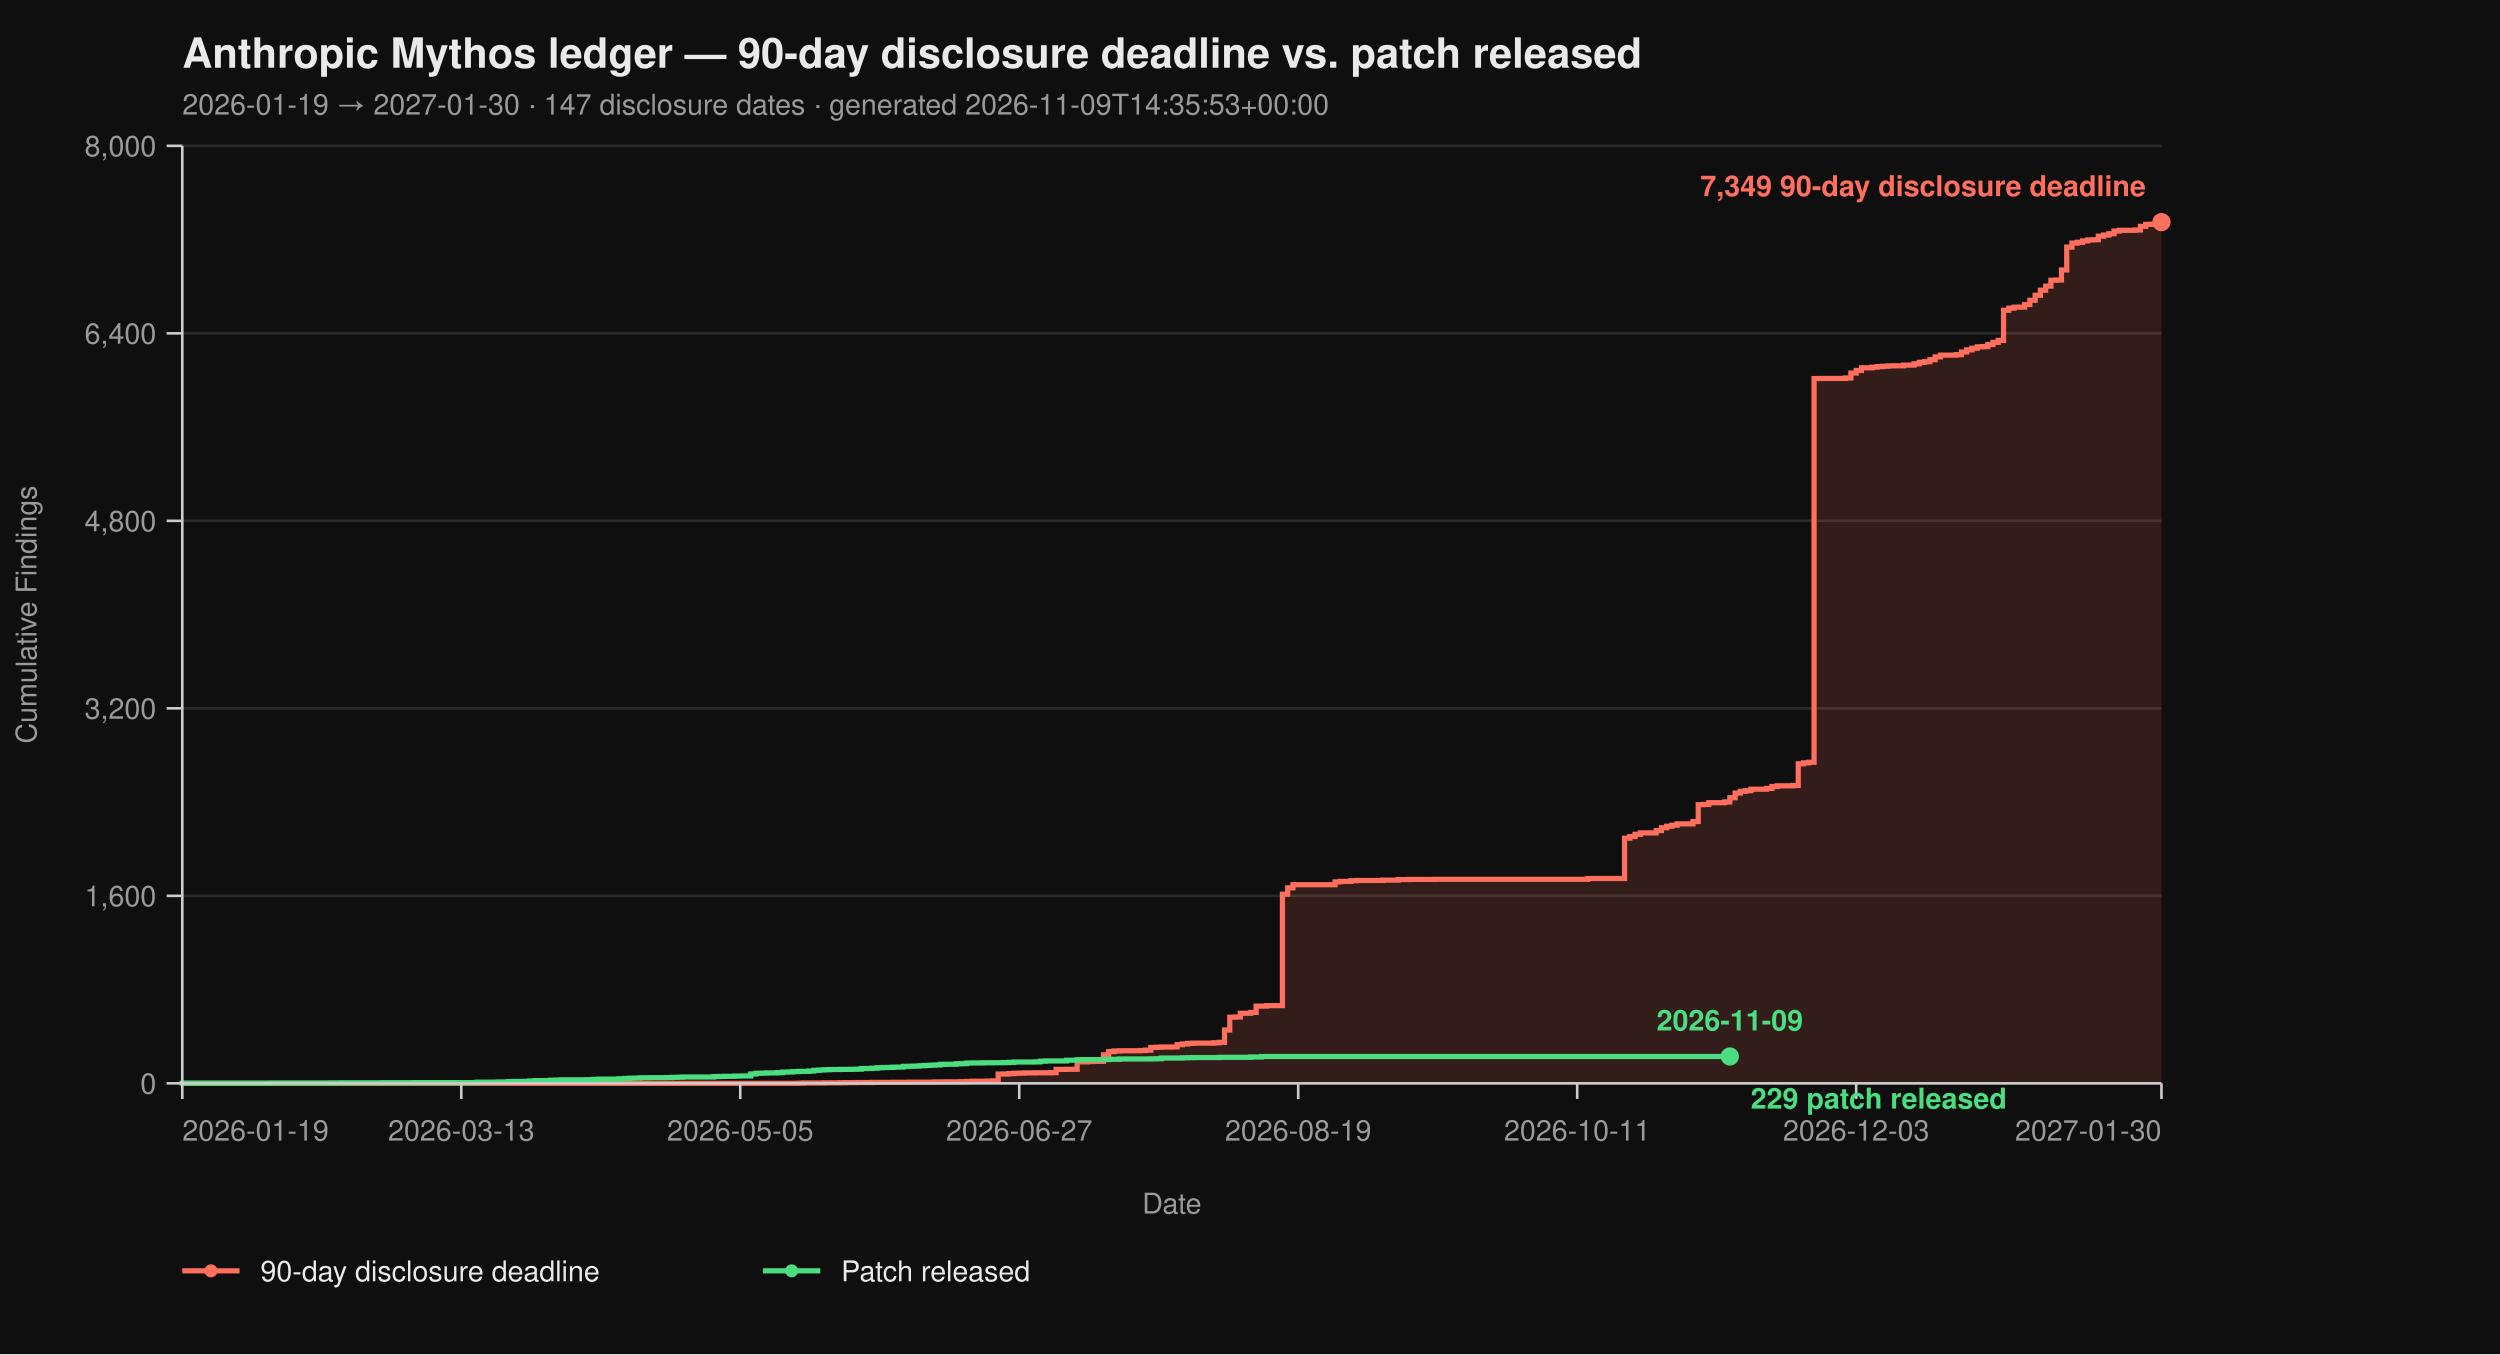
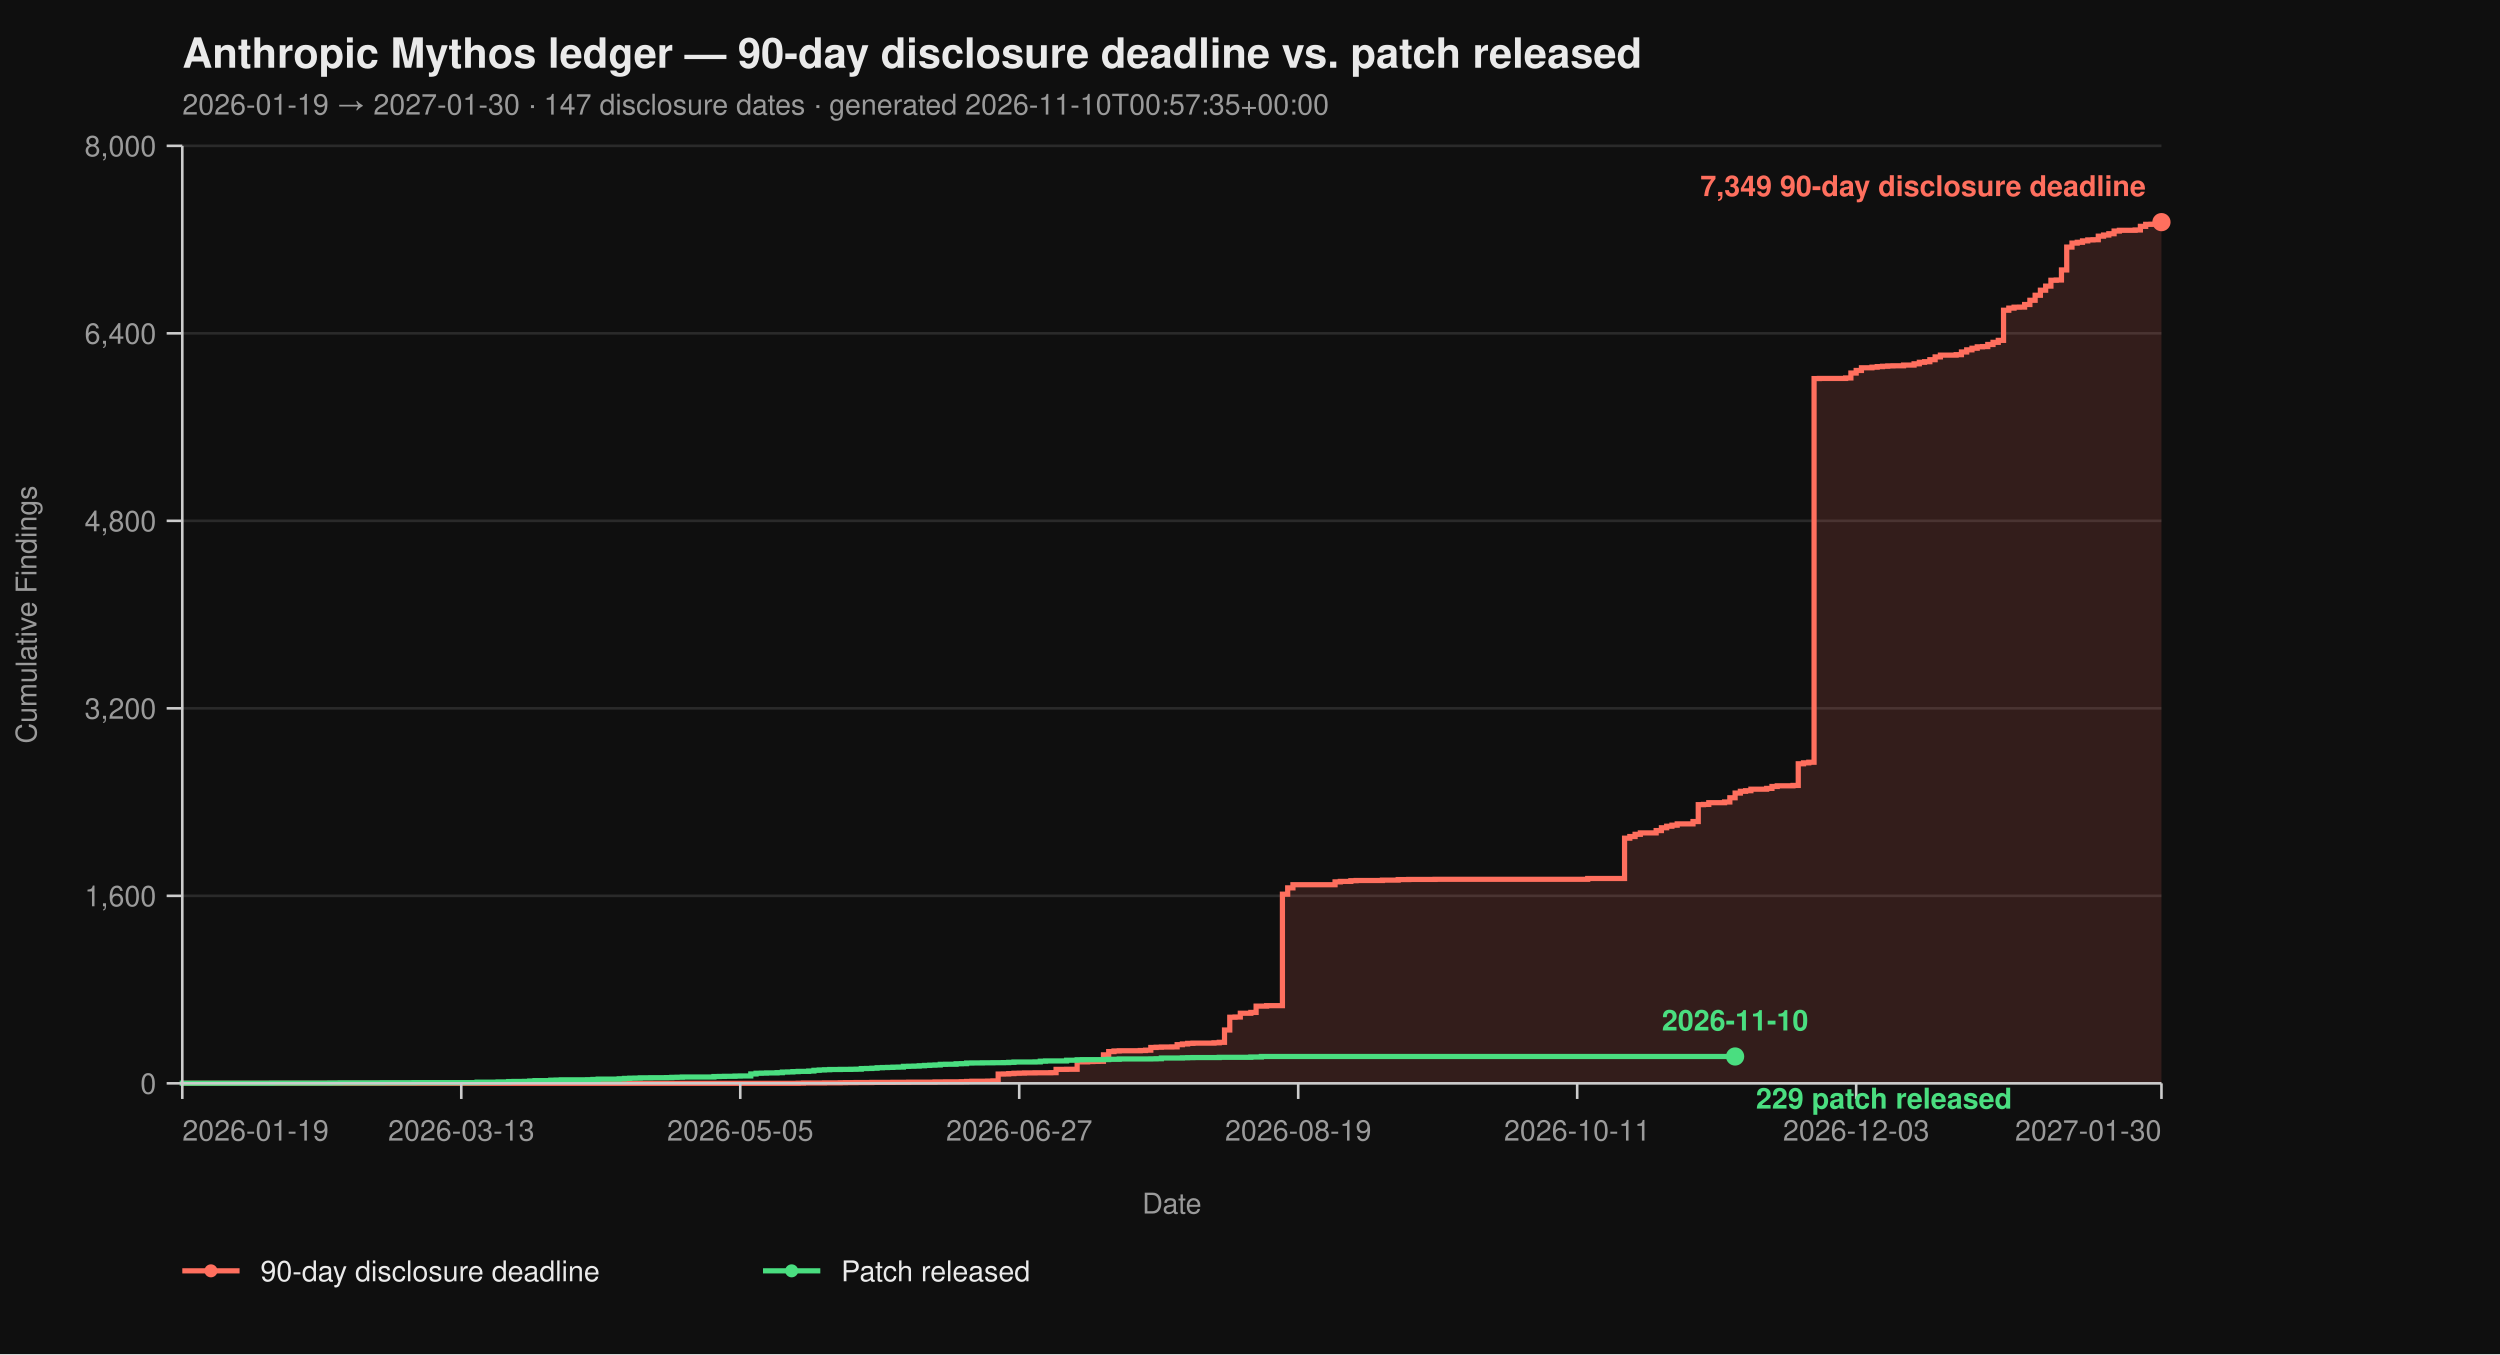
<svg xmlns="http://www.w3.org/2000/svg" viewBox="0 0 960 520" width="960" height="520" font-family="-apple-system, BlinkMacSystemFont, 'Segoe UI', Helvetica, Arial, sans-serif">
  <rect width="100%" height="100%" fill="#0f0f0f" />
  <text x="70" y="26" fill="#eaeaea" font-size="16" font-weight="700">Anthropic Mythos ledger — 90-day disclosure deadline vs. patch released</text>
-   <text x="70" y="44" fill="#9a9a9a" font-size="11">2026-01-19 → 2027-01-30  ·  147 disclosure dates  ·  generated 2026-11-09T14:35:53+00:00</text>
+   <text x="70" y="44" fill="#9a9a9a" font-size="11">2026-01-19 → 2027-01-30  ·  147 disclosure dates  ·  generated 2026-11-10T00:57:35+00:00</text>
  <line x1="70" y1="416.00" x2="830" y2="416.00" stroke="#2a2a2a" stroke-width="1" />
  <line x1="70" y1="344.00" x2="830" y2="344.00" stroke="#2a2a2a" stroke-width="1" />
  <line x1="70" y1="272.00" x2="830" y2="272.00" stroke="#2a2a2a" stroke-width="1" />
  <line x1="70" y1="200.00" x2="830" y2="200.00" stroke="#2a2a2a" stroke-width="1" />
  <line x1="70" y1="128.00" x2="830" y2="128.00" stroke="#2a2a2a" stroke-width="1" />
  <line x1="70" y1="56.00" x2="830" y2="56.00" stroke="#2a2a2a" stroke-width="1" />
  <path d="M 70.00 416.00 L 306.49 416.00 L 306.49 415.95 L 308.51 415.95 L 308.51 415.87 L 316.60 415.87 L 316.60 415.82 L 322.66 415.82 L 322.66 415.77 L 324.68 415.77 L 324.68 415.73 L 328.72 415.73 L 328.72 415.69 L 334.79 415.69 L 334.79 415.64 L 342.87 415.64 L 342.87 415.60 L 348.94 415.60 L 348.94 415.55 L 359.04 415.55 L 359.04 415.46 L 363.09 415.46 L 363.09 415.42 L 369.15 415.42 L 369.15 415.37 L 371.17 415.37 L 371.17 415.28 L 373.19 415.28 L 373.19 415.19 L 379.26 415.19 L 379.26 415.14 L 381.28 415.14 L 381.28 415.06 L 383.30 415.06 L 383.30 412.44 L 385.32 412.44 L 385.32 412.40 L 387.34 412.40 L 387.34 412.26 L 389.36 412.26 L 389.36 412.13 L 391.38 412.13 L 391.38 412.08 L 393.40 412.08 L 393.40 412.00 L 397.45 412.00 L 397.45 411.95 L 403.51 411.95 L 403.51 411.90 L 405.53 411.90 L 405.53 410.64 L 409.57 410.64 L 409.57 410.60 L 413.62 410.60 L 413.62 407.76 L 417.66 407.76 L 417.66 407.63 L 419.68 407.63 L 419.68 407.58 L 421.70 407.58 L 421.70 407.54 L 423.72 407.54 L 423.72 405.06 L 425.74 405.06 L 425.74 403.81 L 427.77 403.81 L 427.77 403.58 L 429.79 403.58 L 429.79 403.49 L 437.87 403.49 L 437.87 403.40 L 439.89 403.40 L 439.89 403.26 L 441.91 403.26 L 441.91 402.23 L 443.94 402.23 L 443.94 402.14 L 445.96 402.14 L 445.96 402.05 L 450.00 402.05 L 450.00 402.00 L 452.02 402.00 L 452.02 401.15 L 454.04 401.15 L 454.04 400.88 L 456.06 400.88 L 456.06 400.65 L 458.09 400.65 L 458.09 400.56 L 466.17 400.56 L 466.17 400.43 L 468.19 400.43 L 468.19 400.25 L 470.21 400.25 L 470.21 395.52 L 472.23 395.52 L 472.23 390.62 L 474.26 390.62 L 474.26 390.53 L 476.28 390.53 L 476.28 389.09 L 480.32 389.09 L 480.32 388.77 L 482.34 388.77 L 482.34 386.35 L 486.38 386.35 L 486.38 386.17 L 492.45 386.17 L 492.45 343.37 L 494.47 343.37 L 494.47 340.94 L 496.49 340.94 L 496.49 339.73 L 512.66 339.73 L 512.66 338.64 L 514.68 338.64 L 514.68 338.46 L 518.72 338.46 L 518.72 338.19 L 520.74 338.19 L 520.74 338.11 L 530.85 338.11 L 530.85 337.97 L 536.91 337.97 L 536.91 337.75 L 540.96 337.75 L 540.96 337.70 L 551.06 337.70 L 551.06 337.65 L 609.68 337.65 L 609.68 337.34 L 623.83 337.34 L 623.83 321.86 L 625.85 321.86 L 625.85 321.23 L 627.87 321.23 L 627.87 320.38 L 629.89 320.38 L 629.89 319.83 L 635.96 319.83 L 635.96 318.94 L 637.98 318.94 L 637.98 317.86 L 640.00 317.86 L 640.00 317.27 L 642.02 317.27 L 642.02 316.87 L 644.04 316.87 L 644.04 316.37 L 650.11 316.37 L 650.11 315.47 L 652.13 315.47 L 652.13 308.99 L 654.15 308.99 L 654.15 308.90 L 656.17 308.90 L 656.17 308.23 L 662.23 308.23 L 662.23 307.96 L 664.26 307.96 L 664.26 306.34 L 666.28 306.34 L 666.28 304.54 L 668.30 304.54 L 668.30 303.86 L 670.32 303.86 L 670.32 303.63 L 672.34 303.63 L 672.34 303.05 L 678.40 303.05 L 678.40 302.74 L 680.43 302.74 L 680.43 302.01 L 682.45 302.01 L 682.45 301.75 L 688.51 301.75 L 688.51 301.61 L 690.53 301.61 L 690.53 293.29 L 692.55 293.29 L 692.55 292.93 L 694.57 292.93 L 694.57 292.70 L 696.60 292.70 L 696.60 145.37 L 698.62 145.37 L 698.62 145.32 L 708.72 145.32 L 708.72 145.14 L 710.74 145.14 L 710.74 143.25 L 712.77 143.25 L 712.77 142.26 L 714.79 142.26 L 714.79 141.23 L 718.83 141.23 L 718.83 141.00 L 720.85 141.00 L 720.85 140.78 L 722.87 140.78 L 722.87 140.64 L 724.89 140.64 L 724.89 140.51 L 726.91 140.51 L 726.91 140.46 L 730.96 140.46 L 730.96 140.19 L 735.00 140.19 L 735.00 139.70 L 737.02 139.70 L 737.02 139.12 L 739.04 139.12 L 739.04 138.89 L 741.06 138.89 L 741.06 138.12 L 743.09 138.12 L 743.09 137.05 L 745.11 137.05 L 745.11 136.37 L 751.17 136.37 L 751.17 136.19 L 753.19 136.19 L 753.19 135.16 L 755.21 135.16 L 755.21 134.34 L 757.23 134.34 L 757.23 133.72 L 759.26 133.72 L 759.26 133.18 L 761.28 133.18 L 761.28 133.08 L 763.30 133.08 L 763.30 132.28 L 765.32 132.28 L 765.32 131.46 L 767.34 131.46 L 767.34 130.70 L 769.36 130.70 L 769.36 119.13 L 771.38 119.13 L 771.38 118.32 L 773.40 118.32 L 773.40 117.96 L 775.43 117.96 L 775.43 117.92 L 777.45 117.92 L 777.45 116.93 L 779.47 116.93 L 779.47 115.31 L 781.49 115.31 L 781.49 113.38 L 783.51 113.38 L 783.51 111.44 L 785.53 111.44 L 785.53 109.87 L 787.55 109.87 L 787.55 107.62 L 789.57 107.62 L 789.57 107.52 L 791.60 107.52 L 791.60 103.66 L 793.62 103.66 L 793.62 94.88 L 795.64 94.88 L 795.64 93.35 L 797.66 93.35 L 797.66 93.04 L 799.68 93.04 L 799.68 92.50 L 801.70 92.50 L 801.70 92.13 L 803.72 92.13 L 803.72 92.05 L 805.74 92.05 L 805.74 90.69 L 807.77 90.69 L 807.77 90.25 L 809.79 90.25 L 809.79 89.75 L 811.81 89.75 L 811.81 88.72 L 813.83 88.72 L 813.83 88.44 L 819.89 88.44 L 819.89 88.31 L 821.91 88.31 L 821.91 86.92 L 823.94 86.92 L 823.94 86.15 L 825.96 86.15 L 825.96 86.10 L 827.98 86.10 L 827.98 85.34 L 830.00 85.34 L 830.00 85.30 L 830.00 85.30 L 830.00 416.00 Z" fill="#ff6f5e26" stroke="none" />
  <path d="M 70.00 416.00 L 306.49 416.00 L 306.49 415.95 L 308.51 415.95 L 308.51 415.87 L 316.60 415.87 L 316.60 415.82 L 322.66 415.82 L 322.66 415.77 L 324.68 415.77 L 324.68 415.73 L 328.72 415.73 L 328.72 415.69 L 334.79 415.69 L 334.79 415.64 L 342.87 415.64 L 342.87 415.60 L 348.94 415.60 L 348.94 415.55 L 359.04 415.55 L 359.04 415.46 L 363.09 415.46 L 363.09 415.42 L 369.15 415.42 L 369.15 415.37 L 371.17 415.37 L 371.17 415.28 L 373.19 415.28 L 373.19 415.19 L 379.26 415.19 L 379.26 415.14 L 381.28 415.14 L 381.28 415.06 L 383.30 415.06 L 383.30 412.44 L 385.32 412.44 L 385.32 412.40 L 387.34 412.40 L 387.34 412.26 L 389.36 412.26 L 389.36 412.13 L 391.38 412.13 L 391.38 412.08 L 393.40 412.08 L 393.40 412.00 L 397.45 412.00 L 397.45 411.95 L 403.51 411.95 L 403.51 411.90 L 405.53 411.90 L 405.53 410.64 L 409.57 410.64 L 409.57 410.60 L 413.62 410.60 L 413.62 407.76 L 417.66 407.76 L 417.66 407.63 L 419.68 407.63 L 419.68 407.58 L 421.70 407.58 L 421.70 407.54 L 423.72 407.54 L 423.72 405.06 L 425.74 405.06 L 425.74 403.81 L 427.77 403.81 L 427.77 403.58 L 429.79 403.58 L 429.79 403.49 L 437.87 403.49 L 437.87 403.40 L 439.89 403.40 L 439.89 403.26 L 441.91 403.26 L 441.91 402.23 L 443.94 402.23 L 443.94 402.14 L 445.96 402.14 L 445.96 402.05 L 450.00 402.05 L 450.00 402.00 L 452.02 402.00 L 452.02 401.15 L 454.04 401.15 L 454.04 400.88 L 456.06 400.88 L 456.06 400.65 L 458.09 400.65 L 458.09 400.56 L 466.17 400.56 L 466.17 400.43 L 468.19 400.43 L 468.19 400.25 L 470.21 400.25 L 470.21 395.52 L 472.23 395.52 L 472.23 390.62 L 474.26 390.62 L 474.26 390.53 L 476.28 390.53 L 476.28 389.09 L 480.32 389.09 L 480.32 388.77 L 482.34 388.77 L 482.34 386.35 L 486.38 386.35 L 486.38 386.17 L 492.45 386.17 L 492.45 343.37 L 494.47 343.37 L 494.47 340.94 L 496.49 340.94 L 496.49 339.73 L 512.66 339.73 L 512.66 338.64 L 514.68 338.64 L 514.68 338.46 L 518.72 338.46 L 518.72 338.19 L 520.74 338.19 L 520.74 338.11 L 530.85 338.11 L 530.85 337.97 L 536.91 337.97 L 536.91 337.75 L 540.96 337.75 L 540.96 337.70 L 551.06 337.70 L 551.06 337.65 L 609.68 337.65 L 609.68 337.34 L 623.83 337.34 L 623.83 321.86 L 625.85 321.86 L 625.85 321.23 L 627.87 321.23 L 627.87 320.38 L 629.89 320.38 L 629.89 319.83 L 635.96 319.83 L 635.96 318.94 L 637.98 318.94 L 637.98 317.86 L 640.00 317.86 L 640.00 317.27 L 642.02 317.27 L 642.02 316.87 L 644.04 316.87 L 644.04 316.37 L 650.11 316.37 L 650.11 315.47 L 652.13 315.47 L 652.13 308.99 L 654.15 308.99 L 654.15 308.90 L 656.17 308.90 L 656.17 308.23 L 662.23 308.23 L 662.23 307.96 L 664.26 307.96 L 664.26 306.34 L 666.28 306.34 L 666.28 304.54 L 668.30 304.54 L 668.30 303.86 L 670.32 303.86 L 670.32 303.63 L 672.34 303.63 L 672.34 303.05 L 678.40 303.05 L 678.40 302.74 L 680.43 302.74 L 680.43 302.01 L 682.45 302.01 L 682.45 301.75 L 688.51 301.75 L 688.51 301.61 L 690.53 301.61 L 690.53 293.29 L 692.55 293.29 L 692.55 292.93 L 694.57 292.93 L 694.57 292.70 L 696.60 292.70 L 696.60 145.37 L 698.62 145.37 L 698.62 145.32 L 708.72 145.32 L 708.72 145.14 L 710.74 145.14 L 710.74 143.25 L 712.77 143.25 L 712.77 142.26 L 714.79 142.26 L 714.79 141.23 L 718.83 141.23 L 718.83 141.00 L 720.85 141.00 L 720.85 140.78 L 722.87 140.78 L 722.87 140.64 L 724.89 140.64 L 724.89 140.51 L 726.91 140.51 L 726.91 140.46 L 730.96 140.46 L 730.96 140.19 L 735.00 140.19 L 735.00 139.70 L 737.02 139.70 L 737.02 139.12 L 739.04 139.12 L 739.04 138.89 L 741.06 138.89 L 741.06 138.12 L 743.09 138.12 L 743.09 137.05 L 745.11 137.05 L 745.11 136.37 L 751.17 136.37 L 751.17 136.19 L 753.19 136.19 L 753.19 135.16 L 755.21 135.16 L 755.21 134.34 L 757.23 134.34 L 757.23 133.72 L 759.26 133.72 L 759.26 133.18 L 761.28 133.18 L 761.28 133.08 L 763.30 133.08 L 763.30 132.28 L 765.32 132.28 L 765.32 131.46 L 767.34 131.46 L 767.34 130.70 L 769.36 130.70 L 769.36 119.13 L 771.38 119.13 L 771.38 118.32 L 773.40 118.32 L 773.40 117.96 L 775.43 117.96 L 775.43 117.92 L 777.45 117.92 L 777.45 116.93 L 779.47 116.93 L 779.47 115.31 L 781.49 115.31 L 781.49 113.38 L 783.51 113.38 L 783.51 111.44 L 785.53 111.44 L 785.53 109.87 L 787.55 109.87 L 787.55 107.62 L 789.57 107.62 L 789.57 107.52 L 791.60 107.52 L 791.60 103.66 L 793.62 103.66 L 793.62 94.88 L 795.64 94.88 L 795.64 93.35 L 797.66 93.35 L 797.66 93.04 L 799.68 93.04 L 799.68 92.50 L 801.70 92.50 L 801.70 92.13 L 803.72 92.13 L 803.72 92.05 L 805.74 92.05 L 805.74 90.69 L 807.77 90.69 L 807.77 90.25 L 809.79 90.25 L 809.79 89.75 L 811.81 89.75 L 811.81 88.72 L 813.83 88.72 L 813.83 88.44 L 819.89 88.44 L 819.89 88.31 L 821.91 88.31 L 821.91 86.92 L 823.94 86.92 L 823.94 86.15 L 825.96 86.15 L 825.96 86.10 L 827.98 86.10 L 827.98 85.34 L 830.00 85.34 L 830.00 85.30 L 830.00 85.30" fill="none" stroke="#ff6f5e" stroke-width="2" stroke-linejoin="miter" stroke-linecap="butt" />
-   <path d="M 70.00 416.00 L 70.00 416.00 L 70.00 415.95 L 104.36 415.95 L 104.36 415.91 L 126.60 415.91 L 126.60 415.87 L 130.64 415.87 L 130.64 415.82 L 146.81 415.82 L 146.81 415.77 L 158.94 415.77 L 158.94 415.73 L 183.19 415.73 L 183.19 415.55 L 191.28 415.55 L 191.28 415.46 L 195.32 415.46 L 195.32 415.32 L 197.34 415.32 L 197.34 415.28 L 201.38 415.28 L 201.38 415.24 L 203.40 415.24 L 203.40 415.10 L 205.43 415.10 L 205.43 414.96 L 211.49 414.96 L 211.49 414.79 L 213.51 414.79 L 213.51 414.74 L 215.53 414.74 L 215.53 414.65 L 225.64 414.65 L 225.64 414.61 L 227.66 414.61 L 227.66 414.51 L 229.68 414.51 L 229.68 414.38 L 237.77 414.38 L 237.77 414.25 L 239.79 414.25 L 239.79 414.11 L 241.81 414.11 L 241.81 414.02 L 243.83 414.02 L 243.83 413.98 L 245.85 413.98 L 245.85 413.88 L 249.89 413.88 L 249.89 413.84 L 255.96 413.84 L 255.96 413.80 L 257.98 413.80 L 257.98 413.70 L 260.00 413.70 L 260.00 413.66 L 262.02 413.66 L 262.02 413.57 L 274.15 413.57 L 274.15 413.39 L 276.17 413.39 L 276.17 413.35 L 278.19 413.35 L 278.19 413.30 L 282.23 413.30 L 282.23 413.21 L 284.26 413.21 L 284.26 413.17 L 288.30 413.17 L 288.30 412.40 L 290.32 412.40 L 290.32 412.13 L 292.34 412.13 L 292.34 412.08 L 294.36 412.08 L 294.36 412.00 L 298.40 412.00 L 298.40 411.90 L 300.43 411.90 L 300.43 411.68 L 302.45 411.68 L 302.45 411.63 L 304.47 411.63 L 304.47 411.50 L 306.49 411.50 L 306.49 411.41 L 310.53 411.41 L 310.53 411.27 L 312.55 411.27 L 312.55 411.00 L 314.57 411.00 L 314.57 410.87 L 316.60 410.87 L 316.60 410.78 L 318.62 410.78 L 318.62 410.69 L 322.66 410.69 L 322.66 410.64 L 326.70 410.64 L 326.70 410.60 L 328.72 410.60 L 328.72 410.56 L 330.74 410.56 L 330.74 410.33 L 332.77 410.33 L 332.77 410.29 L 334.79 410.29 L 334.79 410.19 L 336.81 410.19 L 336.81 410.01 L 338.83 410.01 L 338.83 409.93 L 340.85 409.93 L 340.85 409.88 L 342.87 409.88 L 342.87 409.79 L 344.89 409.79 L 344.89 409.75 L 346.91 409.75 L 346.91 409.48 L 348.94 409.48 L 348.94 409.43 L 350.96 409.43 L 350.96 409.38 L 352.98 409.38 L 352.98 409.25 L 355.00 409.25 L 355.00 409.12 L 357.02 409.12 L 357.02 409.02 L 359.04 409.02 L 359.04 408.94 L 361.06 408.94 L 361.06 408.71 L 363.09 408.71 L 363.09 408.67 L 367.13 408.67 L 367.13 408.49 L 369.15 408.49 L 369.15 408.44 L 371.17 408.44 L 371.17 408.21 L 373.19 408.21 L 373.19 408.17 L 377.23 408.17 L 377.23 408.12 L 381.28 408.12 L 381.28 408.08 L 385.32 408.08 L 385.32 408.04 L 387.34 408.04 L 387.34 407.94 L 389.36 407.94 L 389.36 407.81 L 397.45 407.81 L 397.45 407.76 L 399.47 407.76 L 399.47 407.50 L 401.49 407.50 L 401.49 407.40 L 409.57 407.40 L 409.57 407.13 L 413.62 407.13 L 413.62 406.95 L 415.64 406.95 L 415.64 406.91 L 423.72 406.91 L 423.72 406.87 L 425.74 406.87 L 425.74 406.77 L 429.79 406.77 L 429.79 406.64 L 441.91 406.64 L 441.91 406.60 L 443.94 406.60 L 443.94 406.55 L 445.96 406.55 L 445.96 406.28 L 454.04 406.28 L 454.04 406.19 L 456.06 406.19 L 456.06 406.14 L 458.09 406.14 L 458.09 406.10 L 468.19 406.10 L 468.19 406.01 L 480.32 406.01 L 480.32 405.88 L 484.36 405.88 L 484.36 405.69 L 664.26 405.69" fill="none" stroke="#4ade80" stroke-width="2" stroke-linejoin="miter" stroke-linecap="butt" />
+   <path d="M 70.00 416.00 L 70.00 416.00 L 70.00 415.95 L 104.36 415.95 L 104.36 415.91 L 126.60 415.91 L 126.60 415.87 L 130.64 415.87 L 130.64 415.82 L 146.81 415.82 L 146.81 415.77 L 158.94 415.77 L 158.94 415.73 L 183.19 415.73 L 183.19 415.55 L 191.28 415.55 L 191.28 415.46 L 195.32 415.46 L 195.32 415.32 L 197.34 415.32 L 197.34 415.28 L 201.38 415.28 L 201.38 415.24 L 203.40 415.24 L 203.40 415.10 L 205.43 415.10 L 205.43 414.96 L 211.49 414.96 L 211.49 414.79 L 213.51 414.79 L 213.51 414.74 L 215.53 414.74 L 215.53 414.65 L 225.64 414.65 L 225.64 414.61 L 227.66 414.61 L 227.66 414.51 L 229.68 414.51 L 229.68 414.38 L 237.77 414.38 L 237.77 414.25 L 239.79 414.25 L 239.79 414.11 L 241.81 414.11 L 241.81 414.02 L 243.83 414.02 L 243.83 413.98 L 245.85 413.98 L 245.85 413.88 L 249.89 413.88 L 249.89 413.84 L 255.96 413.84 L 255.96 413.80 L 257.98 413.80 L 257.98 413.70 L 260.00 413.70 L 260.00 413.66 L 262.02 413.66 L 262.02 413.57 L 274.15 413.57 L 274.15 413.39 L 276.17 413.39 L 276.17 413.35 L 278.19 413.35 L 278.19 413.30 L 282.23 413.30 L 282.23 413.21 L 284.26 413.21 L 284.26 413.17 L 288.30 413.17 L 288.30 412.40 L 290.32 412.40 L 290.32 412.13 L 292.34 412.13 L 292.34 412.08 L 294.36 412.08 L 294.36 412.00 L 298.40 412.00 L 298.40 411.90 L 300.43 411.90 L 300.43 411.68 L 302.45 411.68 L 302.45 411.63 L 304.47 411.63 L 304.47 411.50 L 306.49 411.50 L 306.49 411.41 L 310.53 411.41 L 310.53 411.27 L 312.55 411.27 L 312.55 411.00 L 314.57 411.00 L 314.57 410.87 L 316.60 410.87 L 316.60 410.78 L 318.62 410.78 L 318.62 410.69 L 322.66 410.69 L 322.66 410.64 L 326.70 410.64 L 326.70 410.60 L 328.72 410.60 L 328.72 410.56 L 330.74 410.56 L 330.74 410.33 L 332.77 410.33 L 332.77 410.29 L 334.79 410.29 L 334.79 410.19 L 336.81 410.19 L 336.81 410.01 L 338.83 410.01 L 338.83 409.93 L 340.85 409.93 L 340.85 409.88 L 342.87 409.88 L 342.87 409.79 L 344.89 409.79 L 344.89 409.75 L 346.91 409.75 L 346.91 409.48 L 348.94 409.48 L 348.94 409.43 L 350.96 409.43 L 350.96 409.38 L 352.98 409.38 L 352.98 409.25 L 355.00 409.25 L 355.00 409.12 L 357.02 409.12 L 357.02 409.02 L 359.04 409.02 L 359.04 408.94 L 361.06 408.94 L 361.06 408.71 L 363.09 408.71 L 363.09 408.67 L 367.13 408.67 L 367.13 408.49 L 369.15 408.49 L 369.15 408.44 L 371.17 408.44 L 371.17 408.21 L 373.19 408.21 L 373.19 408.17 L 377.23 408.17 L 377.23 408.12 L 381.28 408.12 L 381.28 408.08 L 385.32 408.08 L 385.32 408.04 L 387.34 408.04 L 387.34 407.94 L 389.36 407.94 L 389.36 407.81 L 397.45 407.81 L 397.45 407.76 L 399.47 407.76 L 399.47 407.50 L 401.49 407.50 L 401.49 407.40 L 409.57 407.40 L 409.57 407.13 L 413.62 407.13 L 413.62 406.95 L 415.64 406.95 L 415.64 406.91 L 423.72 406.91 L 423.72 406.87 L 425.74 406.87 L 425.74 406.77 L 429.79 406.77 L 429.79 406.64 L 441.91 406.64 L 441.91 406.60 L 443.94 406.60 L 443.94 406.55 L 445.96 406.55 L 445.96 406.28 L 454.04 406.28 L 454.04 406.19 L 456.06 406.19 L 456.06 406.14 L 458.09 406.14 L 458.09 406.10 L 468.19 406.10 L 468.19 406.01 L 480.32 406.01 L 480.32 405.88 L 484.36 405.88 L 484.36 405.69 L 666.28 405.69" fill="none" stroke="#4ade80" stroke-width="2" stroke-linejoin="miter" stroke-linecap="butt" />
  <line x1="70" y1="56" x2="70" y2="416" stroke="#cccccc" stroke-width="1" />
  <line x1="70" y1="416" x2="830" y2="416" stroke="#cccccc" stroke-width="1" />
  <line x1="64" y1="416.00" x2="70" y2="416.00" stroke="#cccccc" stroke-width="1" />
  <line x1="64" y1="344.00" x2="70" y2="344.00" stroke="#cccccc" stroke-width="1" />
  <line x1="64" y1="272.00" x2="70" y2="272.00" stroke="#cccccc" stroke-width="1" />
  <line x1="64" y1="200.00" x2="70" y2="200.00" stroke="#cccccc" stroke-width="1" />
  <line x1="64" y1="128.00" x2="70" y2="128.00" stroke="#cccccc" stroke-width="1" />
  <line x1="64" y1="56.00" x2="70" y2="56.00" stroke="#cccccc" stroke-width="1" />
  <text x="60" y="420.00" text-anchor="end" fill="#9a9a9a" font-size="11">0</text>
  <text x="60" y="348.00" text-anchor="end" fill="#9a9a9a" font-size="11">1,600</text>
  <text x="60" y="276.00" text-anchor="end" fill="#9a9a9a" font-size="11">3,200</text>
  <text x="60" y="204.00" text-anchor="end" fill="#9a9a9a" font-size="11">4,800</text>
  <text x="60" y="132.00" text-anchor="end" fill="#9a9a9a" font-size="11">6,400</text>
  <text x="60" y="60.00" text-anchor="end" fill="#9a9a9a" font-size="11">8,000</text>
  <text x="14" y="236.00" fill="#9a9a9a" font-size="11" transform="rotate(-90 14 236.00)" text-anchor="middle">Cumulative Findings</text>
  <line x1="70.00" y1="416" x2="70.00" y2="422" stroke="#cccccc" stroke-width="1" />
  <line x1="177.13" y1="416" x2="177.13" y2="422" stroke="#cccccc" stroke-width="1" />
  <line x1="284.26" y1="416" x2="284.26" y2="422" stroke="#cccccc" stroke-width="1" />
  <line x1="391.38" y1="416" x2="391.38" y2="422" stroke="#cccccc" stroke-width="1" />
  <line x1="498.51" y1="416" x2="498.51" y2="422" stroke="#cccccc" stroke-width="1" />
  <line x1="605.64" y1="416" x2="605.64" y2="422" stroke="#cccccc" stroke-width="1" />
  <line x1="712.77" y1="416" x2="712.77" y2="422" stroke="#cccccc" stroke-width="1" />
  <line x1="830.00" y1="416" x2="830.00" y2="422" stroke="#cccccc" stroke-width="1" />
  <text x="70.00" y="438" text-anchor="start" fill="#9a9a9a" font-size="11">2026-01-19</text>
  <text x="177.13" y="438" text-anchor="middle" fill="#9a9a9a" font-size="11">2026-03-13</text>
  <text x="284.26" y="438" text-anchor="middle" fill="#9a9a9a" font-size="11">2026-05-05</text>
  <text x="391.38" y="438" text-anchor="middle" fill="#9a9a9a" font-size="11">2026-06-27</text>
  <text x="498.51" y="438" text-anchor="middle" fill="#9a9a9a" font-size="11">2026-08-19</text>
  <text x="605.64" y="438" text-anchor="middle" fill="#9a9a9a" font-size="11">2026-10-11</text>
  <text x="712.77" y="438" text-anchor="middle" fill="#9a9a9a" font-size="11">2026-12-03</text>
  <text x="830.00" y="438" text-anchor="end" fill="#9a9a9a" font-size="11">2027-01-30</text>
  <text x="450.00" y="466" fill="#9a9a9a" font-size="11" text-anchor="middle">Date</text>
  <circle cx="830.00" cy="85.30" r="3.5" fill="#ff6f5e" />
  <text x="824.00" y="75.30" text-anchor="end" fill="#ff6f5e" font-size="11" font-weight="600">7,349 90-day disclosure deadline</text>
-   <circle cx="664.26" cy="405.69" r="3.5" fill="#4ade80" />
-   <text x="672.26" y="425.69" text-anchor="start" fill="#4ade80" font-size="11" font-weight="600">229 patch released</text>
-   <text x="664.26" y="395.69" text-anchor="middle" fill="#4ade80" font-size="11" font-weight="600">2026-11-09</text>
+   <circle cx="666.28" cy="405.69" r="3.5" fill="#4ade80" />
+   <text x="674.28" y="425.69" text-anchor="start" fill="#4ade80" font-size="11" font-weight="600">229 patch released</text>
+   <text x="666.28" y="395.69" text-anchor="middle" fill="#4ade80" font-size="11" font-weight="600">2026-11-10</text>
  <line x1="70" y1="488" x2="92" y2="488" stroke="#ff6f5e" stroke-width="2" />
  <circle cx="81" cy="488" r="2.5" fill="#ff6f5e" />
  <text x="100" y="492" fill="#eaeaea" font-size="11">90-day disclosure deadline</text>
  <line x1="293.0" y1="488" x2="315.0" y2="488" stroke="#4ade80" stroke-width="2" />
  <circle cx="304.0" cy="488" r="2.5" fill="#4ade80" />
  <text x="323.0" y="492" fill="#eaeaea" font-size="11">Patch released</text>
</svg>
